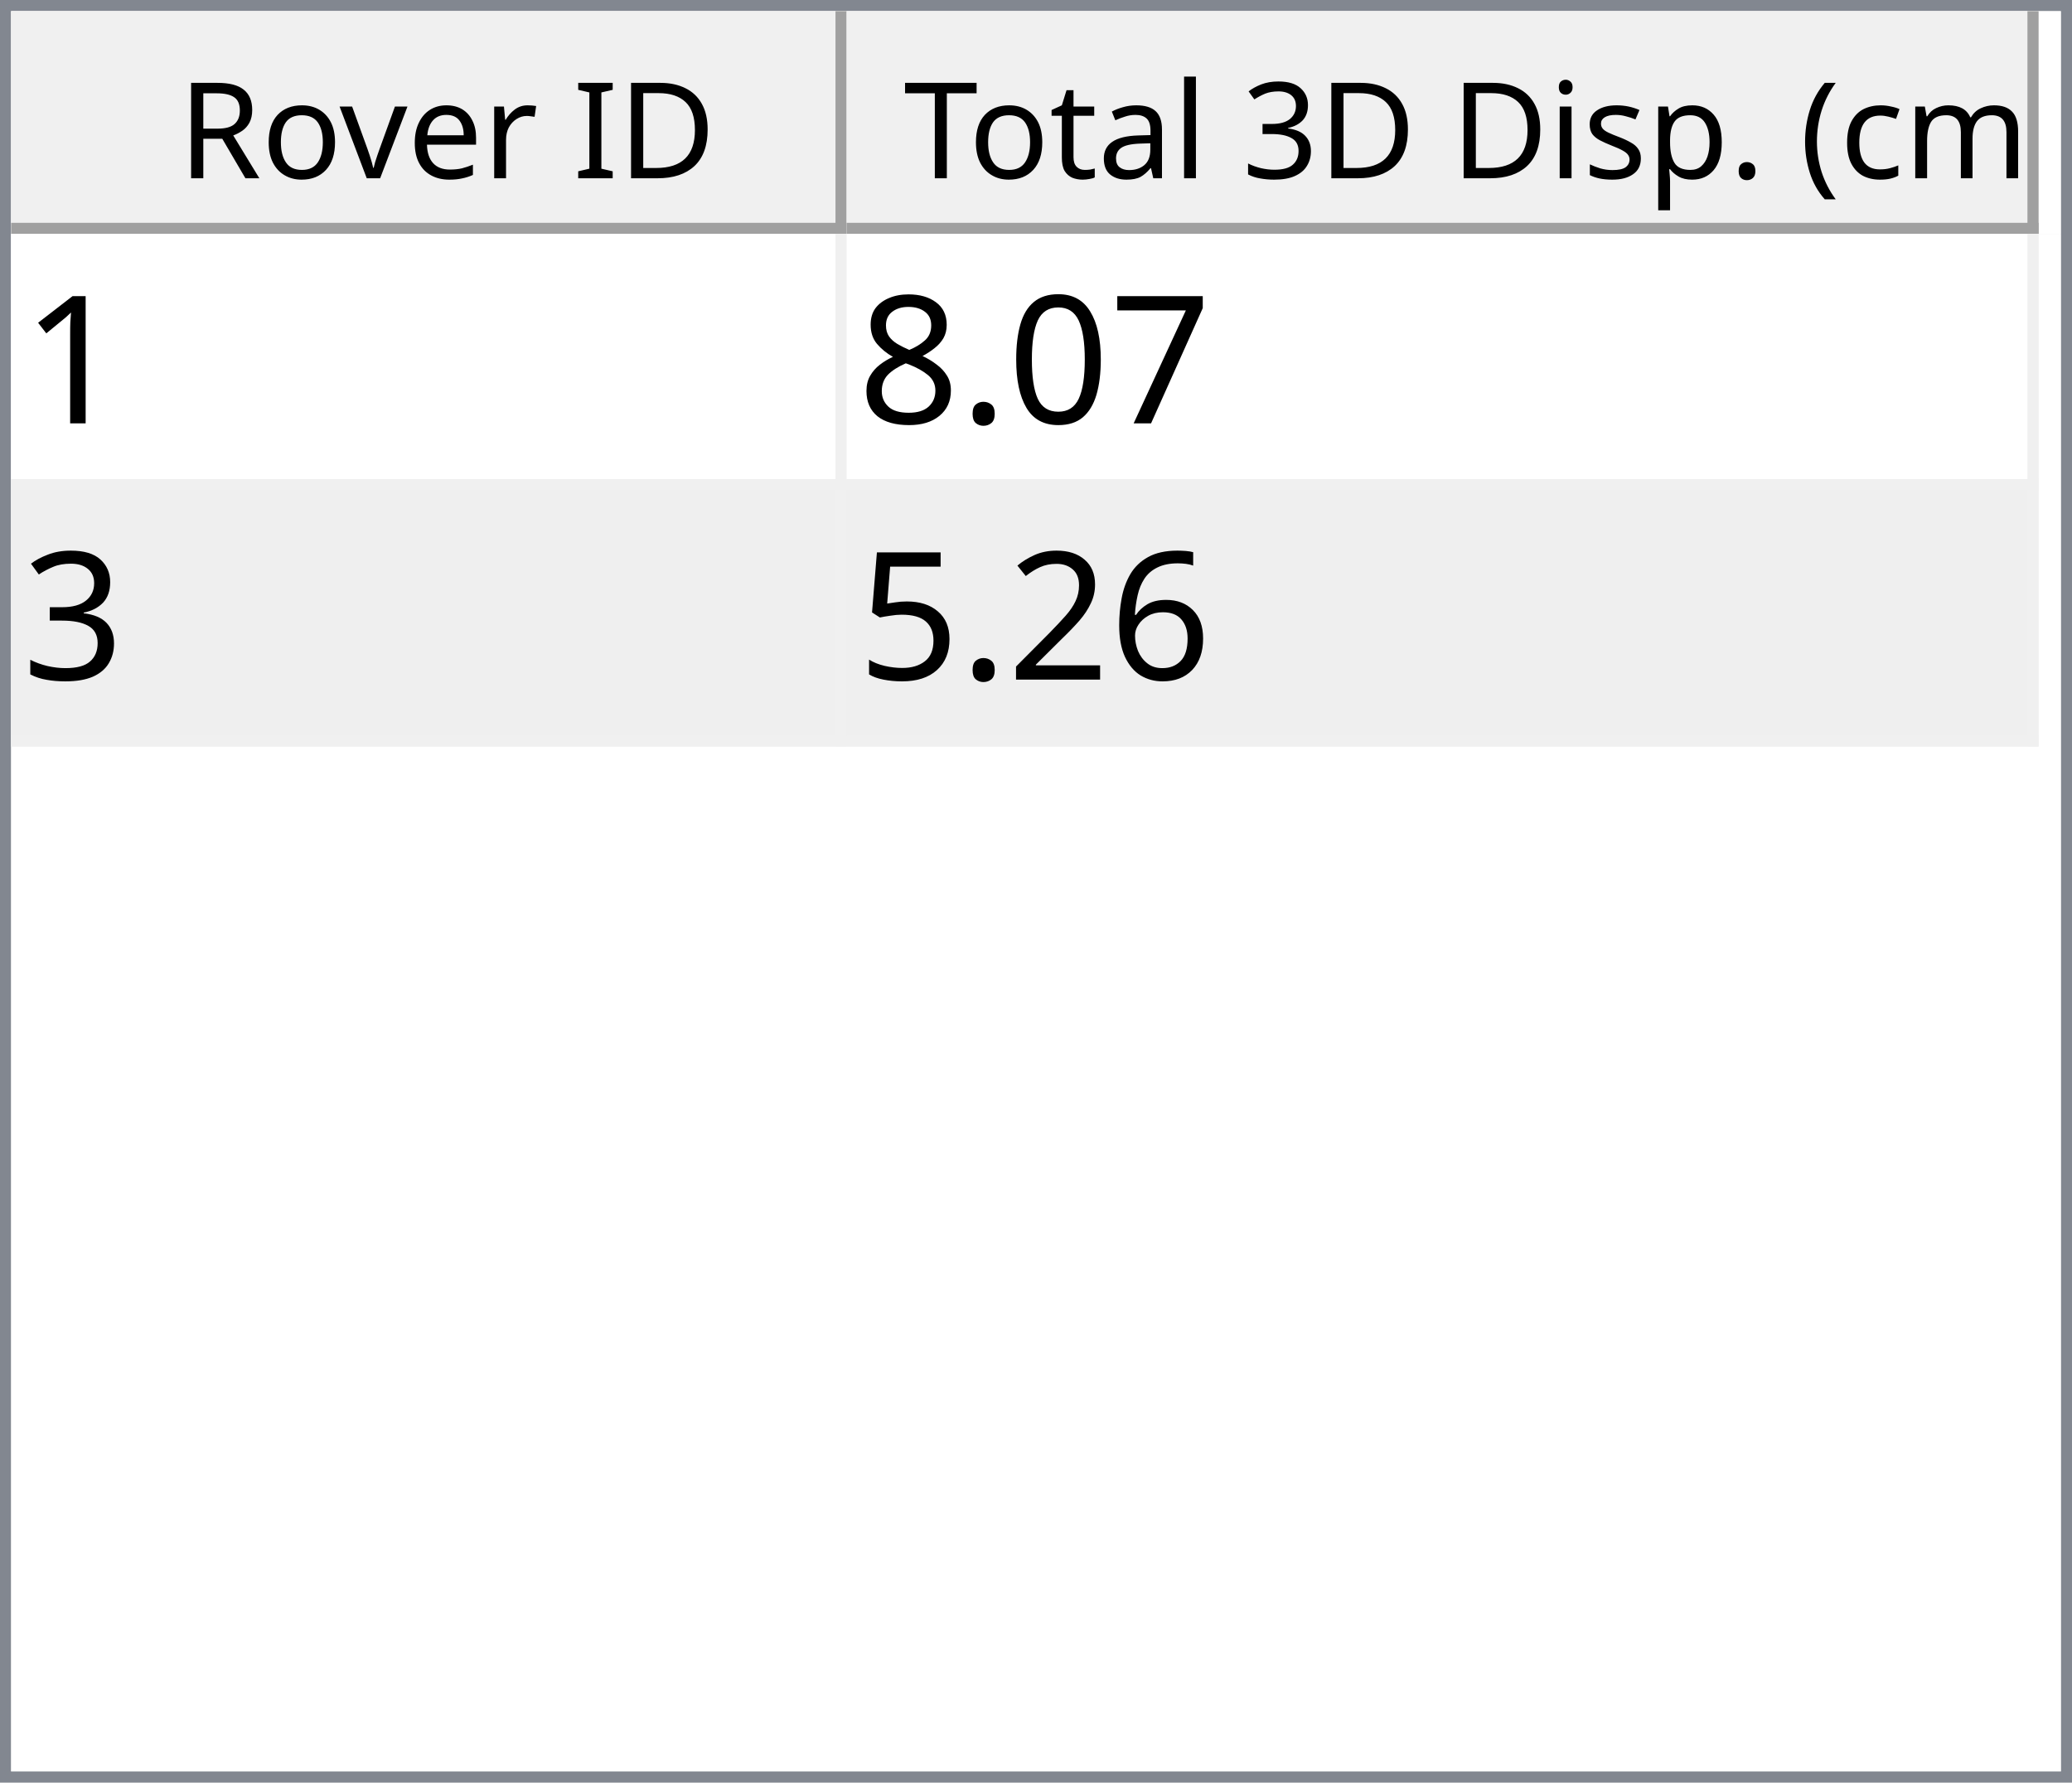
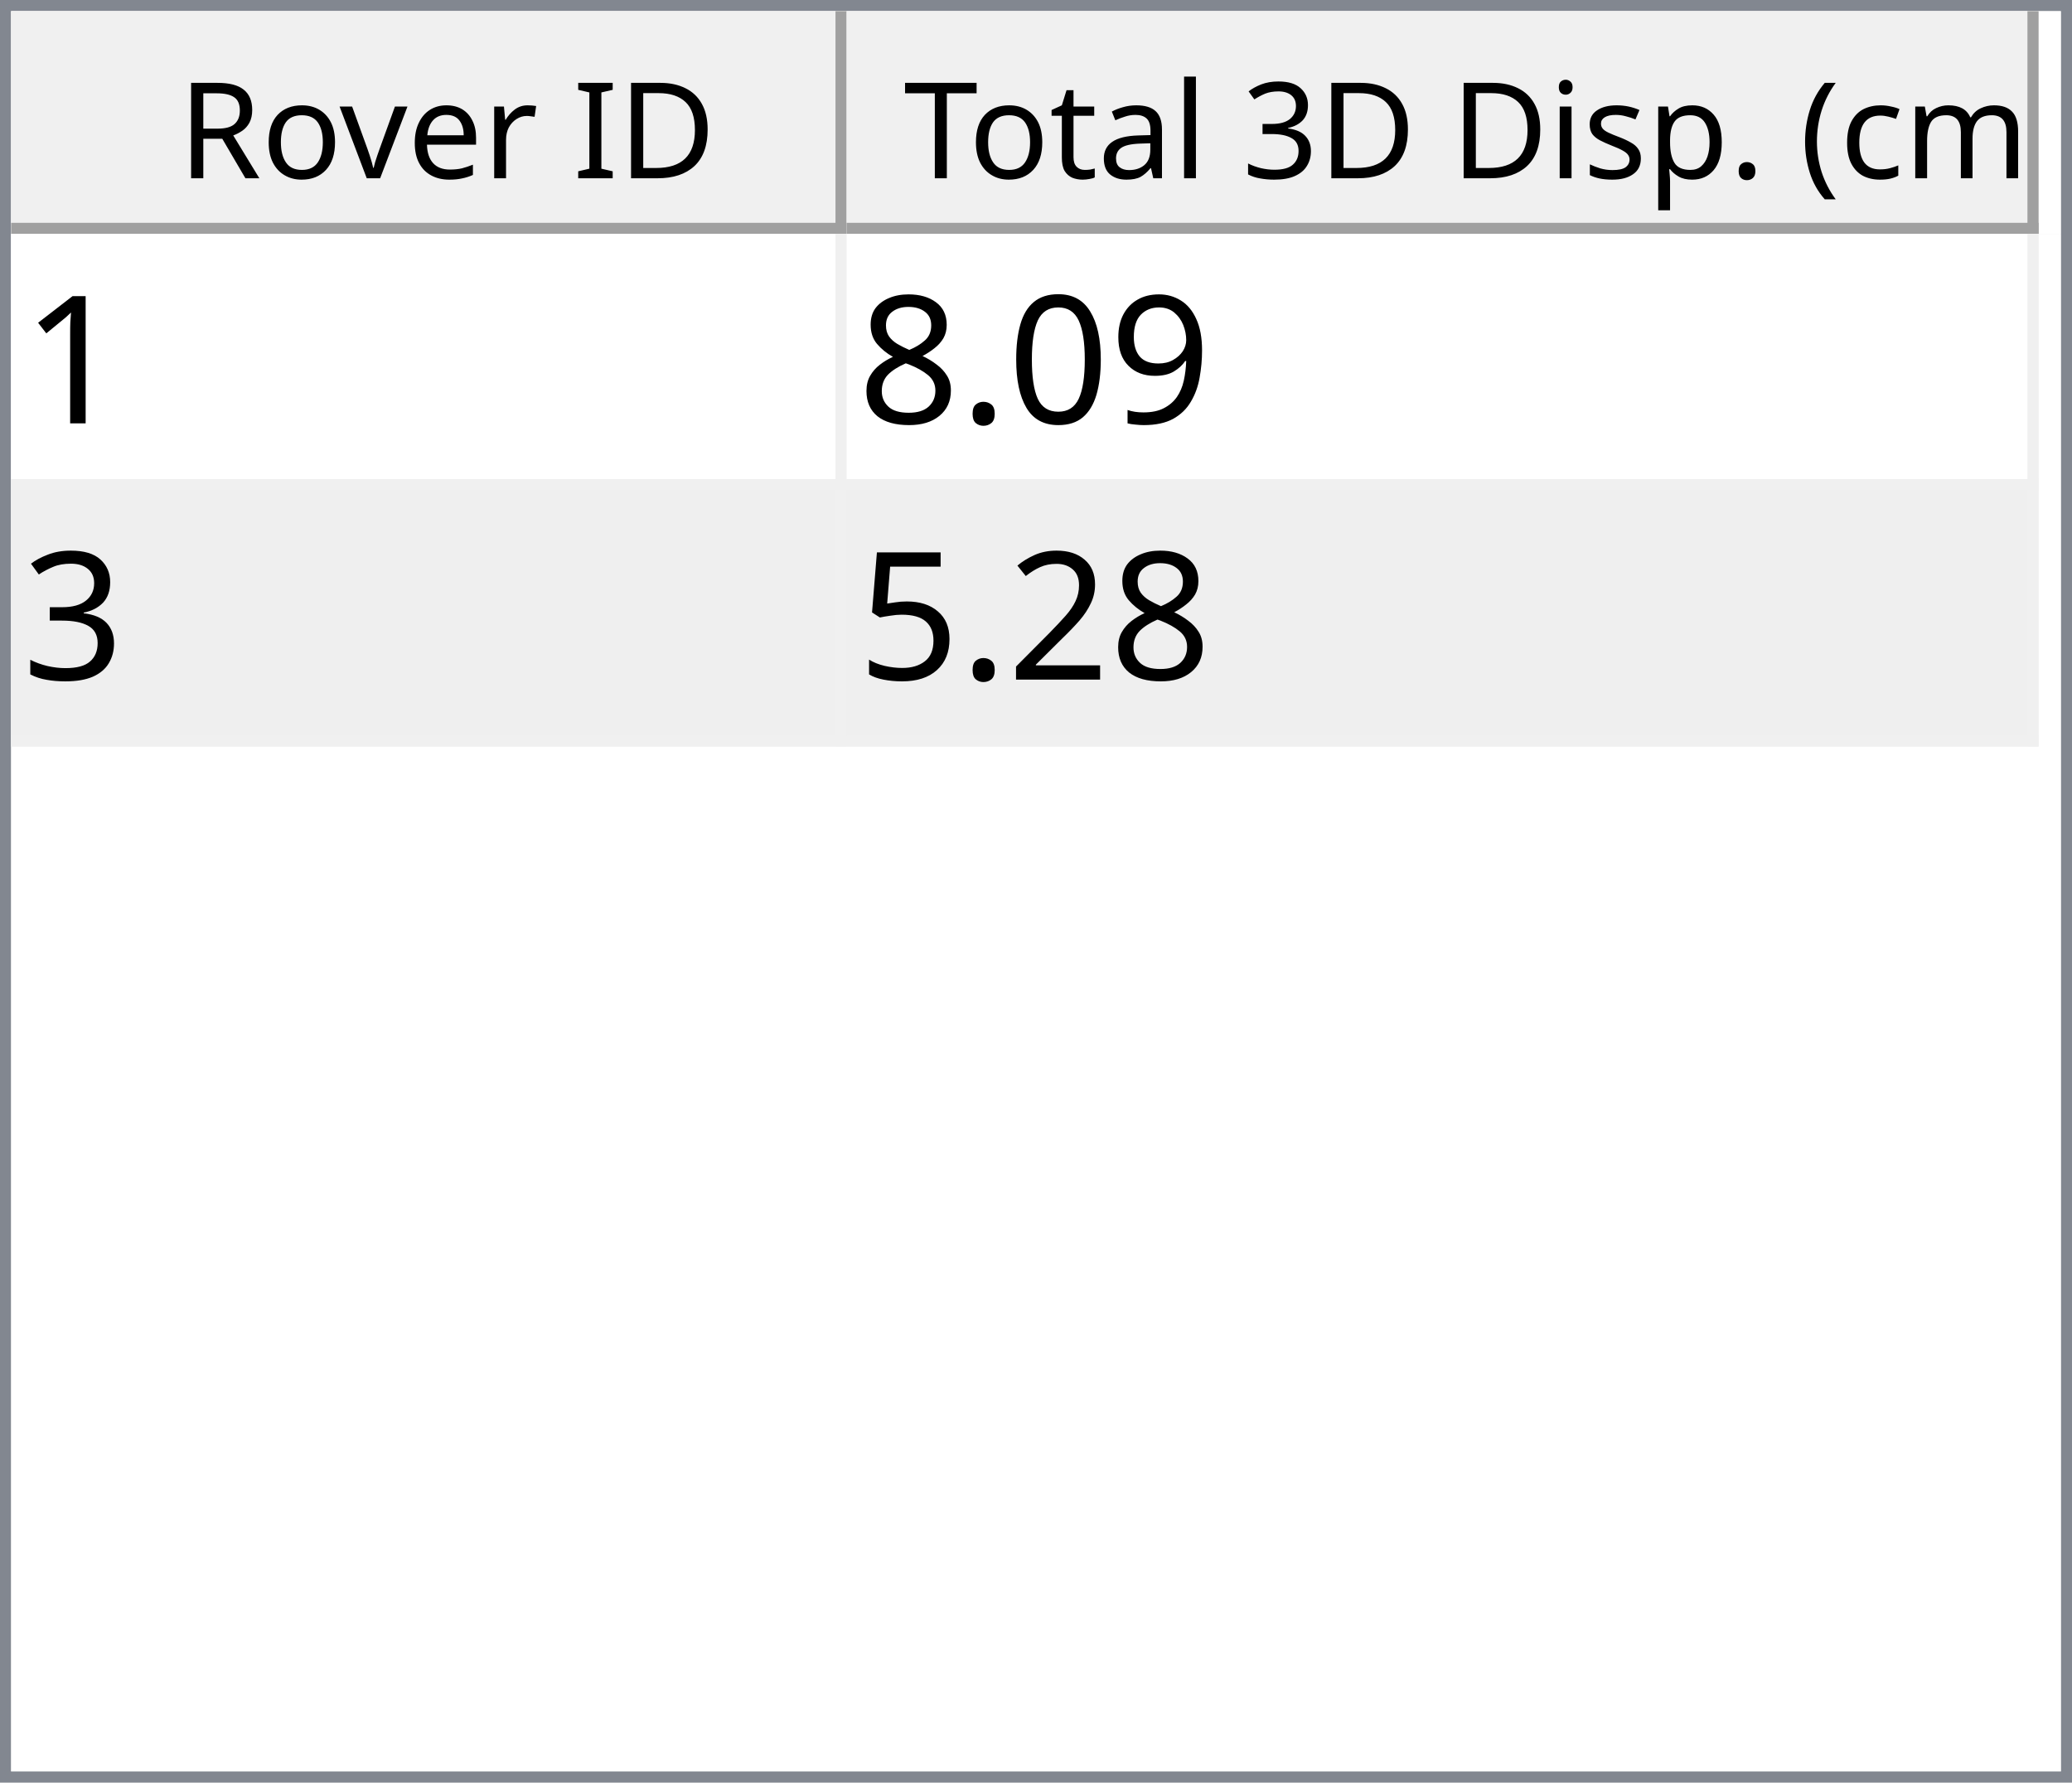
<svg xmlns="http://www.w3.org/2000/svg" style="fill-opacity:1; color-rendering:auto; color-interpolation:auto; text-rendering:auto; stroke:black; stroke-linecap:square; stroke-miterlimit:10; shape-rendering:auto; stroke-opacity:1; fill:black; stroke-dasharray:none; font-weight:normal; stroke-width:1; font-family:'Dialog'; font-style:normal; stroke-linejoin:miter; font-size:12px; stroke-dashoffset:0; image-rendering:auto;" width="186" height="160">
  <defs id="genericDefs" />
  <g>
    <defs id="defs1">
      <clipPath clipPathUnits="userSpaceOnUse" id="clipPath1">
        <path d="M0 0 L186 0 L186 160 L0 160 L0 0 Z" />
      </clipPath>
      <clipPath clipPathUnits="userSpaceOnUse" id="clipPath2">
        <path d="M0 0 L0 160 L186 160 L186 0 Z" />
      </clipPath>
      <clipPath clipPathUnits="userSpaceOnUse" id="clipPath3">
        <path d="M0 0 L0 20 L184 20 L184 0 Z" />
      </clipPath>
      <clipPath clipPathUnits="userSpaceOnUse" id="clipPath4">
        <path d="M0 0 L0 20 L75 20 L75 0 Z" />
      </clipPath>
      <clipPath clipPathUnits="userSpaceOnUse" id="clipPath5">
        <path d="M1 1 L1 19 L74 19 L74 1 Z" />
      </clipPath>
      <clipPath clipPathUnits="userSpaceOnUse" id="clipPath6">
        <path d="M0 0 L0 18 L73 18 L73 0 Z" />
      </clipPath>
      <clipPath clipPathUnits="userSpaceOnUse" id="clipPath7">
        <path d="M-0.5 -0.5 L-0.5 19.5 L74.5 19.5 L74.5 -0.5 Z" />
      </clipPath>
      <clipPath clipPathUnits="userSpaceOnUse" id="clipPath8">
        <path d="M0 0 L0 20 L107 20 L107 0 Z" />
      </clipPath>
      <clipPath clipPathUnits="userSpaceOnUse" id="clipPath9">
        <path d="M1 1 L1 19 L106 19 L106 1 Z" />
      </clipPath>
      <clipPath clipPathUnits="userSpaceOnUse" id="clipPath10">
        <path d="M0 0 L0 18 L105 18 L105 0 Z" />
      </clipPath>
      <clipPath clipPathUnits="userSpaceOnUse" id="clipPath11">
        <path d="M-0.5 -0.5 L-0.5 19.5 L106.5 19.5 L106.5 -0.5 Z" />
      </clipPath>
      <clipPath clipPathUnits="userSpaceOnUse" id="clipPath12">
        <path d="M0 0 L0 138 L184 138 L184 0 Z" />
      </clipPath>
      <clipPath clipPathUnits="userSpaceOnUse" id="clipPath13">
        <path d="M0 0 L0 46 L182 46 L182 0 Z" />
      </clipPath>
      <clipPath clipPathUnits="userSpaceOnUse" id="clipPath14">
        <path d="M-0.5 -0.5 L-0.5 45.5 L181.5 45.5 L181.5 -0.5 Z" />
      </clipPath>
      <clipPath clipPathUnits="userSpaceOnUse" id="clipPath15">
        <path d="M0 0 L0 22 L74 22 L74 0 Z" />
      </clipPath>
      <clipPath clipPathUnits="userSpaceOnUse" id="clipPath16">
        <path d="M0 0 L0 22 L106 22 L106 0 Z" />
      </clipPath>
      <font horiz-adv-x="64.551" id="font1">
        <font-face ascent="107.91" descent="25.098" units-per-em="100" style="font-style:normal; font-family:Segoe UI; font-weight:normal;" />
        <missing-glyph horiz-adv-x="64.551" d="M8.109 0 L8.109 68.266 L56.453 68.266 L56.453 0 L8.109 0 ZM15.328 7.234 L49.219 7.234 L49.219 61.031 L15.328 61.031 L15.328 7.234 Z" />
        <glyph unicode="D" horiz-adv-x="70.117" d="M9.188 0 L9.188 70.016 L28.516 70.016 Q65.531 70.016 65.531 35.891 Q65.531 19.672 55.25 9.836 Q44.969 0 27.734 0 L9.188 0 ZM17.391 62.594 L17.391 7.422 L27.828 7.422 Q41.609 7.422 49.273 14.797 Q56.938 22.172 56.938 35.688 Q56.938 62.594 28.328 62.594 L17.391 62.594 Z" />
        <glyph unicode="I" horiz-adv-x="26.611" d="M17.391 0 L9.188 0 L9.188 70.016 L17.391 70.016 L17.391 0 Z" />
        <glyph unicode=" " horiz-adv-x="27.393" d="" />
        <glyph unicode="r" horiz-adv-x="34.766" d="M34.188 41.891 Q32.078 43.5 28.125 43.5 Q23 43.5 19.555 38.672 Q16.109 33.844 16.109 25.484 L16.109 0 L8.109 0 L8.109 50 L16.109 50 L16.109 39.703 L16.312 39.703 Q18.016 44.969 21.531 47.922 Q25.047 50.875 29.391 50.875 Q32.516 50.875 34.188 50.203 L34.188 41.891 Z" />
        <glyph unicode="e" horiz-adv-x="52.295" d="M48.297 23 L12.984 23 Q13.188 14.656 17.484 10.109 Q21.781 5.562 29.297 5.562 Q37.75 5.562 44.828 11.141 L44.828 3.609 Q38.234 -1.172 27.391 -1.172 Q16.797 -1.172 10.742 5.641 Q4.688 12.453 4.688 24.812 Q4.688 36.469 11.305 43.82 Q17.922 51.172 27.734 51.172 Q37.547 51.172 42.922 44.828 Q48.297 38.484 48.297 27.203 L48.297 23 ZM40.094 29.781 Q40.047 36.719 36.75 40.578 Q33.453 44.438 27.594 44.438 Q21.922 44.438 17.969 40.383 Q14.016 36.328 13.094 29.781 L40.094 29.781 Z" />
        <glyph unicode="v" horiz-adv-x="47.9" d="M47.406 50 L27.484 0 L19.625 0 L0.688 50 L9.469 50 L22.172 13.672 Q23.578 9.672 23.922 6.688 L24.125 6.688 Q24.609 10.453 25.688 13.484 L38.969 50 L47.406 50 Z" />
        <glyph unicode="o" horiz-adv-x="58.594" d="M29 -1.172 Q17.922 -1.172 11.305 5.836 Q4.688 12.844 4.688 24.422 Q4.688 37.016 11.57 44.094 Q18.453 51.172 30.172 51.172 Q41.359 51.172 47.633 44.289 Q53.906 37.406 53.906 25.203 Q53.906 13.234 47.141 6.031 Q40.375 -1.172 29 -1.172 ZM29.594 44.438 Q21.875 44.438 17.383 39.188 Q12.891 33.938 12.891 24.703 Q12.891 15.828 17.43 10.695 Q21.969 5.562 29.594 5.562 Q37.359 5.562 41.531 10.594 Q45.703 15.625 45.703 24.906 Q45.703 34.281 41.531 39.359 Q37.359 44.438 29.594 44.438 Z" />
        <glyph unicode="R" horiz-adv-x="59.814" d="M59.375 0 L49.609 0 L37.891 19.625 Q36.281 22.359 34.766 24.289 Q33.25 26.219 31.664 27.438 Q30.078 28.656 28.25 29.219 Q26.422 29.781 24.125 29.781 L17.391 29.781 L17.391 0 L9.188 0 L9.188 70.016 L30.078 70.016 Q34.672 70.016 38.555 68.867 Q42.438 67.719 45.289 65.375 Q48.141 63.031 49.758 59.547 Q51.375 56.062 51.375 51.375 Q51.375 47.703 50.273 44.656 Q49.172 41.609 47.148 39.211 Q45.125 36.812 42.266 35.133 Q39.406 33.453 35.844 32.516 L35.844 32.328 Q37.594 31.547 38.891 30.547 Q40.188 29.547 41.359 28.18 Q42.531 26.812 43.68 25.078 Q44.828 23.344 46.234 21.047 L59.375 0 ZM17.391 62.594 L17.391 37.203 L28.516 37.203 Q31.594 37.203 34.203 38.133 Q36.812 39.062 38.719 40.797 Q40.625 42.531 41.703 45.047 Q42.781 47.562 42.781 50.688 Q42.781 56.297 39.141 59.445 Q35.5 62.594 28.609 62.594 L17.391 62.594 Z" />
        <glyph unicode=")" horiz-adv-x="30.176" d="M8.297 -15.922 L1.172 -15.922 Q16.406 2.344 16.406 26.812 Q16.406 51.469 1.078 70.016 L8.297 70.016 Q23.531 52.156 23.531 26.703 Q23.531 1.375 8.297 -15.922 Z" />
        <glyph unicode="m" horiz-adv-x="86.133" d="M79.109 0 L71.094 0 L71.094 28.719 Q71.094 37.016 68.531 40.727 Q65.969 44.438 59.906 44.438 Q54.781 44.438 51.195 39.75 Q47.609 35.062 47.609 28.516 L47.609 0 L39.594 0 L39.594 29.688 Q39.594 44.438 28.219 44.438 Q22.953 44.438 19.531 40.016 Q16.109 35.594 16.109 28.516 L16.109 0 L8.109 0 L8.109 50 L16.109 50 L16.109 42.094 L16.312 42.094 Q21.625 51.172 31.844 51.172 Q36.969 51.172 40.773 48.312 Q44.578 45.453 46 40.828 Q51.562 51.172 62.594 51.172 Q79.109 51.172 79.109 30.812 L79.109 0 Z" />
        <glyph unicode="c" horiz-adv-x="46.191" d="M42.188 2.297 Q36.422 -1.172 28.516 -1.172 Q17.828 -1.172 11.258 5.789 Q4.688 12.75 4.688 23.828 Q4.688 36.188 11.766 43.68 Q18.844 51.172 30.672 51.172 Q37.25 51.172 42.281 48.734 L42.281 40.531 Q36.719 44.438 30.375 44.438 Q22.703 44.438 17.797 38.945 Q12.891 33.453 12.891 24.516 Q12.891 15.719 17.508 10.641 Q22.125 5.562 29.891 5.562 Q36.422 5.562 42.188 9.906 L42.188 2.297 Z" />
        <glyph unicode="(" horiz-adv-x="30.176" d="M29.109 -15.922 L21.969 -15.922 Q6.844 1.375 6.844 26.703 Q6.844 52.156 21.969 70.016 L29.203 70.016 Q13.875 51.469 13.875 26.812 Q13.875 2.344 29.109 -15.922 Z" />
        <glyph unicode="." horiz-adv-x="21.68" d="M10.891 -1.078 Q8.641 -1.078 7.055 0.539 Q5.469 2.156 5.469 4.391 Q5.469 6.641 7.055 8.273 Q8.641 9.906 10.891 9.906 Q13.188 9.906 14.797 8.273 Q16.406 6.641 16.406 4.391 Q16.406 2.156 14.797 0.539 Q13.188 -1.078 10.891 -1.078 Z" />
        <glyph unicode="p" horiz-adv-x="58.789" d="M16.312 7.234 L16.109 7.234 L16.109 -23 L8.109 -23 L8.109 50 L16.109 50 L16.109 41.219 L16.312 41.219 Q22.219 51.172 33.594 51.172 Q43.266 51.172 48.688 44.461 Q54.109 37.75 54.109 26.469 Q54.109 13.922 48 6.375 Q41.891 -1.172 31.297 -1.172 Q21.578 -1.172 16.312 7.234 ZM16.109 27.391 L16.109 20.406 Q16.109 14.203 20.141 9.883 Q24.172 5.562 30.375 5.562 Q37.641 5.562 41.773 11.133 Q45.906 16.703 45.906 26.609 Q45.906 34.969 42.047 39.703 Q38.188 44.438 31.594 44.438 Q24.609 44.438 20.359 39.578 Q16.109 34.719 16.109 27.391 Z" />
        <glyph unicode="s" horiz-adv-x="42.432" d="M5.078 1.812 L5.078 10.406 Q11.625 5.562 19.484 5.562 Q30.031 5.562 30.031 12.594 Q30.031 14.594 29.125 15.992 Q28.219 17.391 26.68 18.461 Q25.141 19.531 23.07 20.383 Q21 21.234 18.609 22.172 Q15.281 23.484 12.766 24.828 Q10.25 26.172 8.57 27.859 Q6.891 29.547 6.031 31.695 Q5.172 33.844 5.172 36.719 Q5.172 40.234 6.789 42.945 Q8.406 45.656 11.086 47.484 Q13.766 49.312 17.211 50.242 Q20.656 51.172 24.312 51.172 Q30.812 51.172 35.938 48.922 L35.938 40.828 Q30.422 44.438 23.25 44.438 Q21 44.438 19.195 43.922 Q17.391 43.406 16.094 42.477 Q14.797 41.547 14.086 40.258 Q13.375 38.969 13.375 37.406 Q13.375 35.453 14.086 34.133 Q14.797 32.812 16.164 31.789 Q17.531 30.766 19.484 29.938 Q21.438 29.109 23.922 28.125 Q27.25 26.859 29.883 25.516 Q32.516 24.172 34.375 22.484 Q36.234 20.797 37.234 18.602 Q38.234 16.406 38.234 13.375 Q38.234 9.672 36.602 6.938 Q34.969 4.203 32.234 2.398 Q29.5 0.594 25.93 -0.289 Q22.359 -1.172 18.453 -1.172 Q10.75 -1.172 5.078 1.812 Z" />
        <glyph unicode="i" horiz-adv-x="24.219" d="M12.203 62.703 Q10.062 62.703 8.547 64.164 Q7.031 65.625 7.031 67.875 Q7.031 70.125 8.547 71.609 Q10.062 73.094 12.203 73.094 Q14.406 73.094 15.945 71.609 Q17.484 70.125 17.484 67.875 Q17.484 65.719 15.945 64.211 Q14.406 62.703 12.203 62.703 ZM16.109 0 L8.109 0 L8.109 50 L16.109 50 L16.109 0 Z" />
        <glyph unicode="3" horiz-adv-x="53.906" d="M46.531 19.828 Q46.531 15.094 44.75 11.211 Q42.969 7.328 39.719 4.57 Q36.469 1.812 31.93 0.297 Q27.391 -1.219 21.922 -1.219 Q11.922 -1.219 6 2.594 L6 11.188 Q13.094 5.609 22.219 5.609 Q25.875 5.609 28.828 6.539 Q31.781 7.469 33.906 9.227 Q36.031 10.984 37.18 13.477 Q38.328 15.969 38.328 19.094 Q38.328 32.812 18.797 32.812 L12.984 32.812 L12.984 39.594 L18.5 39.594 Q35.797 39.594 35.797 52.484 Q35.797 64.406 22.609 64.406 Q15.188 64.406 8.688 59.422 L8.688 67.188 Q15.375 71.188 24.609 71.188 Q29 71.188 32.57 69.969 Q36.141 68.75 38.68 66.555 Q41.219 64.359 42.609 61.281 Q44 58.203 44 54.5 Q44 40.672 30.031 36.719 L30.031 36.531 Q33.594 36.141 36.625 34.797 Q39.656 33.453 41.852 31.305 Q44.047 29.156 45.289 26.25 Q46.531 23.344 46.531 19.828 Z" />
        <glyph unicode="l" horiz-adv-x="24.219" d="M16.109 0 L8.109 0 L8.109 74.031 L16.109 74.031 L16.109 0 Z" />
        <glyph unicode="a" horiz-adv-x="50.879" d="M43.891 0 L35.891 0 L35.891 7.812 L35.688 7.812 Q30.469 -1.172 20.312 -1.172 Q12.844 -1.172 8.617 2.781 Q4.391 6.734 4.391 13.281 Q4.391 27.297 20.906 29.594 L35.891 31.688 Q35.891 44.438 25.594 44.438 Q16.547 44.438 9.281 38.281 L9.281 46.484 Q16.656 51.172 26.266 51.172 Q43.891 51.172 43.891 32.516 L43.891 0 ZM35.891 25.297 L23.828 23.641 Q18.266 22.859 15.43 20.875 Q12.594 18.891 12.594 13.875 Q12.594 10.203 15.211 7.883 Q17.828 5.562 22.172 5.562 Q28.125 5.562 32.008 9.742 Q35.891 13.922 35.891 20.312 L35.891 25.297 Z" />
        <glyph unicode="t" horiz-adv-x="33.887" d="M31.297 0.484 Q28.469 -1.078 23.828 -1.078 Q10.688 -1.078 10.688 13.578 L10.688 43.172 L2.094 43.172 L2.094 50 L10.688 50 L10.688 62.203 L18.703 64.797 L18.703 50 L31.297 50 L31.297 43.172 L18.703 43.172 L18.703 14.984 Q18.703 9.969 20.414 7.82 Q22.125 5.672 26.078 5.672 Q29.109 5.672 31.297 7.328 L31.297 0.484 Z" />
        <glyph unicode="T" horiz-adv-x="52.393" d="M50.594 62.594 L30.375 62.594 L30.375 0 L22.172 0 L22.172 62.594 L2 62.594 L2 70.016 L50.594 70.016 L50.594 62.594 Z" />
      </font>
      <font horiz-adv-x="75.0" id="font2">
        <font-face ascent="100.537" descent="21.973" units-per-em="100" style="font-style:normal; font-family:sans-serif; font-weight:normal;" />
        <missing-glyph horiz-adv-x="75.0" d="M12.5 0 L12.5 62.5 L62.5 62.5 L62.5 0 L12.5 0 ZM14.062 1.562 L60.938 1.562 L60.938 60.938 L14.062 60.938 L14.062 1.562 Z" />
        <glyph unicode="1" horiz-adv-x="55.615" d="M37.25 0 L28.469 0 L28.469 56 Q25.297 52.984 20.141 49.953 Q14.984 46.922 10.891 45.406 L10.891 53.906 Q18.266 57.375 23.781 62.305 Q29.297 67.234 31.594 71.875 L37.25 71.875 L37.25 0 Z" />
-         <glyph unicode="7" horiz-adv-x="55.615" d="M4.734 62.203 L4.734 70.656 L51.078 70.656 L51.078 63.812 Q44.234 56.547 37.523 44.484 Q30.812 32.422 27.156 19.672 Q24.516 10.688 23.781 0 L14.75 0 Q14.891 8.453 18.062 20.414 Q21.234 32.375 27.172 43.484 Q33.109 54.594 39.797 62.203 L4.734 62.203 Z" />
+         <glyph unicode="9" horiz-adv-x="55.615" d="M5.469 16.547 L13.922 17.328 Q14.984 11.375 18.016 8.688 Q21.047 6 25.781 6 Q29.828 6 32.883 7.859 Q35.938 9.719 37.891 12.82 Q39.844 15.922 41.164 21.195 Q42.484 26.469 42.484 31.938 Q42.484 32.516 42.438 33.688 Q39.797 29.5 35.234 26.883 Q30.672 24.266 25.344 24.266 Q16.453 24.266 10.305 30.711 Q4.156 37.156 4.156 47.703 Q4.156 58.594 10.578 65.234 Q17 71.875 26.656 71.875 Q33.641 71.875 39.43 68.117 Q45.219 64.359 48.219 57.398 Q51.219 50.438 51.219 37.25 Q51.219 23.531 48.242 15.406 Q45.266 7.281 39.383 3.031 Q33.5 -1.219 25.594 -1.219 Q17.188 -1.219 11.867 3.445 Q6.547 8.109 5.469 16.547 ZM41.453 48.141 Q41.453 55.719 37.43 60.156 Q33.406 64.594 27.734 64.594 Q21.875 64.594 17.531 59.812 Q13.188 55.031 13.188 47.406 Q13.188 40.578 17.312 36.305 Q21.438 32.031 27.484 32.031 Q33.594 32.031 37.523 36.305 Q41.453 40.578 41.453 48.141 Z" />
        <glyph unicode="0" horiz-adv-x="55.615" d="M4.156 35.297 Q4.156 48 6.766 55.742 Q9.375 63.484 14.523 67.68 Q19.672 71.875 27.484 71.875 Q33.25 71.875 37.594 69.555 Q41.938 67.234 44.773 62.867 Q47.609 58.5 49.219 52.227 Q50.828 45.953 50.828 35.297 Q50.828 22.703 48.242 14.969 Q45.656 7.234 40.508 3.008 Q35.359 -1.219 27.484 -1.219 Q17.141 -1.219 11.234 6.203 Q4.156 15.141 4.156 35.297 ZM13.188 35.297 Q13.188 17.672 17.312 11.836 Q21.438 6 27.484 6 Q33.547 6 37.672 11.859 Q41.797 17.719 41.797 35.297 Q41.797 52.984 37.672 58.789 Q33.547 64.594 27.391 64.594 Q21.344 64.594 17.719 59.469 Q13.188 52.938 13.188 35.297 Z" />
        <glyph unicode="." horiz-adv-x="27.783" d="M9.078 0 L9.078 10.016 L19.094 10.016 L19.094 0 L9.078 0 Z" />
        <glyph unicode="8" horiz-adv-x="55.615" d="M17.672 38.812 Q12.203 40.828 9.57 44.539 Q6.938 48.25 6.938 53.422 Q6.938 61.234 12.555 66.555 Q18.172 71.875 27.484 71.875 Q36.859 71.875 42.578 66.43 Q48.297 60.984 48.297 53.172 Q48.297 48.188 45.68 44.508 Q43.062 40.828 37.75 38.812 Q44.344 36.672 47.781 31.883 Q51.219 27.094 51.219 20.453 Q51.219 11.281 44.727 5.031 Q38.234 -1.219 27.641 -1.219 Q17.047 -1.219 10.547 5.055 Q4.047 11.328 4.047 20.703 Q4.047 27.688 7.594 32.398 Q11.141 37.109 17.672 38.812 ZM15.922 53.719 Q15.922 48.641 19.195 45.414 Q22.469 42.188 27.688 42.188 Q32.766 42.188 36.016 45.383 Q39.266 48.578 39.266 53.219 Q39.266 58.062 35.914 61.359 Q32.562 64.656 27.594 64.656 Q22.562 64.656 19.242 61.43 Q15.922 58.203 15.922 53.719 ZM13.094 20.656 Q13.094 16.891 14.875 13.375 Q16.656 9.859 20.172 7.93 Q23.688 6 27.734 6 Q34.031 6 38.133 10.055 Q42.234 14.109 42.234 20.359 Q42.234 26.703 38.016 30.859 Q33.797 35.016 27.438 35.016 Q21.234 35.016 17.164 30.914 Q13.094 26.812 13.094 20.656 Z" />
        <glyph unicode="3" horiz-adv-x="55.615" d="M4.203 18.891 L12.984 20.062 Q14.5 12.594 18.141 9.297 Q21.781 6 27 6 Q33.203 6 37.477 10.297 Q41.75 14.594 41.75 20.953 Q41.75 27 37.797 30.93 Q33.844 34.859 27.734 34.859 Q25.25 34.859 21.531 33.891 L22.516 41.609 Q23.391 41.5 23.922 41.5 Q29.547 41.5 34.039 44.43 Q38.531 47.359 38.531 53.469 Q38.531 58.297 35.258 61.477 Q31.984 64.656 26.812 64.656 Q21.688 64.656 18.266 61.43 Q14.844 58.203 13.875 51.766 L5.078 53.328 Q6.688 62.156 12.398 67.016 Q18.109 71.875 26.609 71.875 Q32.469 71.875 37.398 69.359 Q42.328 66.844 44.945 62.5 Q47.562 58.156 47.562 53.266 Q47.562 48.641 45.07 44.828 Q42.578 41.016 37.703 38.766 Q44.047 37.312 47.562 32.695 Q51.078 28.078 51.078 21.141 Q51.078 11.766 44.242 5.25 Q37.406 -1.266 26.953 -1.266 Q17.531 -1.266 11.305 4.352 Q5.078 9.969 4.203 18.891 Z" />
-         <glyph unicode="6" horiz-adv-x="55.615" d="M49.75 54.047 L41.016 53.375 Q39.844 58.547 37.703 60.891 Q34.125 64.656 28.906 64.656 Q24.703 64.656 21.531 62.312 Q17.391 59.281 14.992 53.469 Q12.594 47.656 12.5 36.922 Q15.672 41.75 20.266 44.094 Q24.859 46.438 29.891 46.438 Q38.672 46.438 44.852 39.969 Q51.031 33.5 51.031 23.25 Q51.031 16.5 48.125 10.719 Q45.219 4.938 40.141 1.859 Q35.062 -1.219 28.609 -1.219 Q17.625 -1.219 10.695 6.859 Q3.766 14.938 3.766 33.5 Q3.766 54.25 11.422 63.672 Q18.109 71.875 29.438 71.875 Q37.891 71.875 43.289 67.141 Q48.688 62.406 49.75 54.047 ZM13.875 23.188 Q13.875 18.656 15.797 14.508 Q17.719 10.359 21.188 8.18 Q24.656 6 28.469 6 Q34.031 6 38.039 10.492 Q42.047 14.984 42.047 22.703 Q42.047 30.125 38.086 34.398 Q34.125 38.672 28.125 38.672 Q22.172 38.672 18.023 34.398 Q13.875 30.125 13.875 23.188 Z" />
        <glyph unicode="2" horiz-adv-x="55.615" d="M50.344 8.453 L50.344 0 L3.031 0 Q2.938 3.172 4.047 6.109 Q5.859 10.938 9.836 15.625 Q13.812 20.312 21.344 26.469 Q33.016 36.031 37.117 41.625 Q41.219 47.219 41.219 52.203 Q41.219 57.422 37.477 61.008 Q33.734 64.594 27.734 64.594 Q21.391 64.594 17.578 60.789 Q13.766 56.984 13.719 50.25 L4.688 51.172 Q5.609 61.281 11.664 66.578 Q17.719 71.875 27.938 71.875 Q38.234 71.875 44.242 66.164 Q50.25 60.453 50.25 52 Q50.25 47.703 48.492 43.555 Q46.734 39.406 42.656 34.812 Q38.578 30.219 29.109 22.219 Q21.188 15.578 18.945 13.211 Q16.703 10.844 15.234 8.453 L50.344 8.453 Z" />
        <glyph unicode="5" horiz-adv-x="55.615" d="M4.156 18.75 L13.375 19.531 Q14.406 12.797 18.141 9.398 Q21.875 6 27.156 6 Q33.5 6 37.891 10.789 Q42.281 15.578 42.281 23.484 Q42.281 31 38.062 35.352 Q33.844 39.703 27 39.703 Q22.75 39.703 19.336 37.773 Q15.922 35.844 13.969 32.766 L5.719 33.844 L12.641 70.609 L48.25 70.609 L48.25 62.203 L19.672 62.203 L15.828 42.969 Q22.266 47.469 29.344 47.469 Q38.719 47.469 45.164 40.969 Q51.609 34.469 51.609 24.266 Q51.609 14.547 45.953 7.469 Q39.062 -1.219 27.156 -1.219 Q17.391 -1.219 11.211 4.25 Q5.031 9.719 4.156 18.75 Z" />
      </font>
    </defs>
    <g style="fill:white; stroke:white;">
      <rect x="0" y="0" width="186" style="clip-path:url(#clipPath1); stroke:none;" height="160" />
    </g>
    <g style="fill:white; text-rendering:optimizeSpeed; color-rendering:optimizeSpeed; image-rendering:optimizeSpeed; shape-rendering:crispEdges; stroke:white; color-interpolation:sRGB;">
      <rect x="0" width="186" height="160" y="0" style="stroke:none;" />
      <path style="stroke:none;" d="M0 160 L186 160 L186 0 L0 0 Z" />
    </g>
    <g style="fill:rgb(240,240,240); font-family:'Segoe UI'; stroke:rgb(240,240,240);">
      <rect x="0" y="0" width="186" style="clip-path:url(#clipPath2); stroke:none;" height="160" />
    </g>
    <g style="fill:rgb(130,135,144); font-family:'Segoe UI'; stroke:rgb(130,135,144);">
      <path d="M0 0 L186 0 L186 160 L0 160 L0 0 ZM1 1 L185 1 L185 159 L1 159 L1 1 Z" style="fill-rule:evenodd; clip-path:url(#clipPath2); stroke:none;" />
    </g>
    <g style="fill:white; font-family:'Segoe UI'; stroke:white;" transform="translate(1,1)">
      <rect x="0" y="0" width="184" style="clip-path:url(#clipPath3); stroke:none;" height="20" />
    </g>
    <g style="fill:rgb(240,240,240); font-family:'Segoe UI'; stroke:rgb(240,240,240);" transform="translate(1,1)">
      <rect x="0" y="0" width="75" style="clip-path:url(#clipPath4); stroke:none;" height="20" />
    </g>
    <g style="font-family:'Segoe UI';" transform="translate(2,2)">
      <text x="14" xml:space="preserve" y="14" style="clip-path:url(#clipPath6); stroke:none;">Rover ID</text>
    </g>
    <g style="fill:rgb(160,160,160); font-family:'Segoe UI'; stroke:rgb(160,160,160); stroke-linejoin:bevel;" transform="translate(1.5,1.5)">
      <line x1="74" x2="74" y1="0" style="fill:none; clip-path:url(#clipPath7);" y2="19" />
    </g>
    <g style="fill:rgb(160,160,160); font-family:'Segoe UI'; stroke:rgb(160,160,160); stroke-linejoin:bevel;" transform="matrix(1,0,0,1,1,1) translate(0.5,0.5)">
      <line x1="0" x2="74" y1="19" style="fill:none; clip-path:url(#clipPath7);" y2="19" />
    </g>
    <g style="fill:rgb(240,240,240); font-family:'Segoe UI'; stroke:rgb(240,240,240);" transform="translate(76,1)">
      <rect x="0" y="0" width="107" style="clip-path:url(#clipPath8); stroke:none;" height="20" />
    </g>
    <g style="font-family:'Segoe UI';" transform="translate(77,2)">
      <text x="1" xml:space="preserve" y="14" style="clip-path:url(#clipPath10); stroke:none;"> Total 3D Disp. (cm)</text>
    </g>
    <g style="fill:rgb(160,160,160); font-family:'Segoe UI'; stroke:rgb(160,160,160); stroke-linejoin:bevel;" transform="translate(76.5,1.5)">
      <line x1="106" x2="106" y1="0" style="fill:none; clip-path:url(#clipPath11);" y2="19" />
    </g>
    <g style="fill:rgb(160,160,160); font-family:'Segoe UI'; stroke:rgb(160,160,160); stroke-linejoin:bevel;" transform="matrix(1,0,0,1,76,1) translate(0.5,0.5)">
      <line x1="0" x2="106" y1="19" style="fill:none; clip-path:url(#clipPath11);" y2="19" />
    </g>
    <g style="fill:white; font-family:'Segoe UI'; stroke:white;" transform="translate(1,21)">
      <rect x="0" y="0" width="184" style="clip-path:url(#clipPath12); stroke:none;" height="138" />
    </g>
    <g style="fill:rgb(240,240,240); font-size:16px; font-family:sans-serif; stroke:rgb(240,240,240);" transform="translate(1,21)">
      <rect x="0" y="0" width="182" style="clip-path:url(#clipPath13); stroke:none;" height="46" />
      <line transform="translate(0.5,0.5)" x1="0" x2="181" y1="22" style="clip-path:url(#clipPath14); fill:none; stroke-linejoin:bevel;" y2="22" />
    </g>
    <g transform="matrix(1,0,0,1,1,21) translate(0.5,0.5)" style="fill:rgb(240,240,240); font-size:16px; font-family:sans-serif; stroke:rgb(240,240,240); stroke-linejoin:bevel;">
      <line x1="0" x2="181" y1="45" style="fill:none; clip-path:url(#clipPath14);" y2="45" />
    </g>
    <g transform="matrix(1,0,0,1,1,21) translate(0.5,0.5)" style="fill:rgb(240,240,240); font-size:16px; font-family:sans-serif; stroke:rgb(240,240,240); stroke-linejoin:bevel;">
      <line x1="74" x2="74" y1="0" style="fill:none; clip-path:url(#clipPath14);" y2="45" />
    </g>
    <g transform="matrix(1,0,0,1,1,21) translate(0.5,0.5)" style="fill:rgb(240,240,240); font-size:16px; font-family:sans-serif; stroke:rgb(240,240,240); stroke-linejoin:bevel;">
      <line x1="181" x2="181" y1="0" style="fill:none; clip-path:url(#clipPath14);" y2="45" />
    </g>
    <g style="fill:white; font-size:16px; font-family:sans-serif; stroke:white;" transform="matrix(1,0,0,1,1,21)">
      <rect x="0" y="0" width="74" style="clip-path:url(#clipPath15); stroke:none;" height="22" />
      <text x="1" y="17" style="fill:black; clip-path:url(#clipPath15); stroke:none;" xml:space="preserve">1</text>
    </g>
    <g style="fill:white; font-size:16px; font-family:sans-serif; stroke:white;" transform="matrix(1,0,0,1,1,21) translate(75,0)">
      <rect x="0" y="0" width="106" style="clip-path:url(#clipPath16); stroke:none;" height="22" />
-       <text x="1" y="17" style="fill:black; clip-path:url(#clipPath16); stroke:none;" xml:space="preserve">8.07</text>
+       <text x="1" y="17" style="fill:black; clip-path:url(#clipPath16); stroke:none;" xml:space="preserve">8.09</text>
    </g>
    <g style="fill:rgb(239,239,239); font-size:16px; font-family:sans-serif; stroke:rgb(239,239,239);" transform="matrix(1,0,0,1,1,21) translate(0,23)">
      <rect x="0" y="0" width="74" style="clip-path:url(#clipPath15); stroke:none;" height="22" />
      <text x="1" y="17" style="fill:black; clip-path:url(#clipPath15); stroke:none;" xml:space="preserve">3</text>
    </g>
    <g style="fill:rgb(239,239,239); font-size:16px; font-family:sans-serif; stroke:rgb(239,239,239);" transform="matrix(1,0,0,1,1,21) translate(75,23)">
      <rect x="0" y="0" width="106" style="clip-path:url(#clipPath16); stroke:none;" height="22" />
-       <text x="1" y="17" style="fill:black; clip-path:url(#clipPath16); stroke:none;" xml:space="preserve">5.26</text>
+       <text x="1" y="17" style="fill:black; clip-path:url(#clipPath16); stroke:none;" xml:space="preserve">5.28</text>
    </g>
  </g>
</svg>
